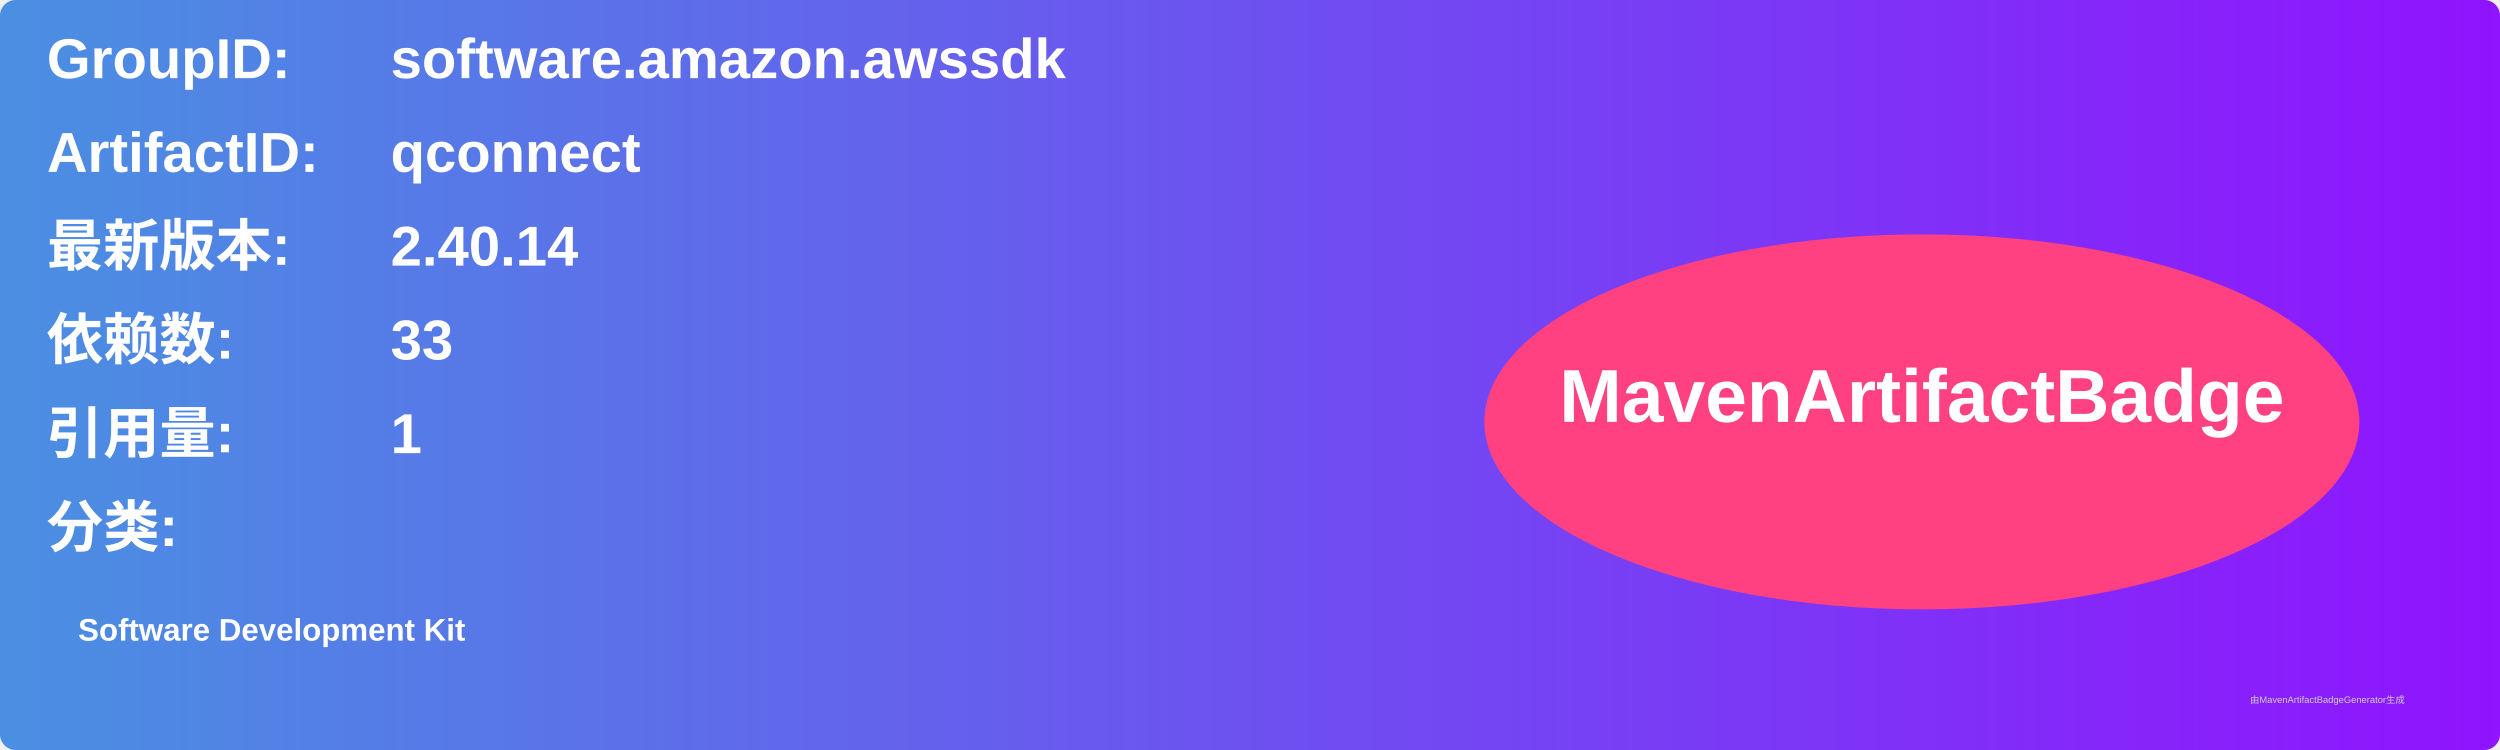
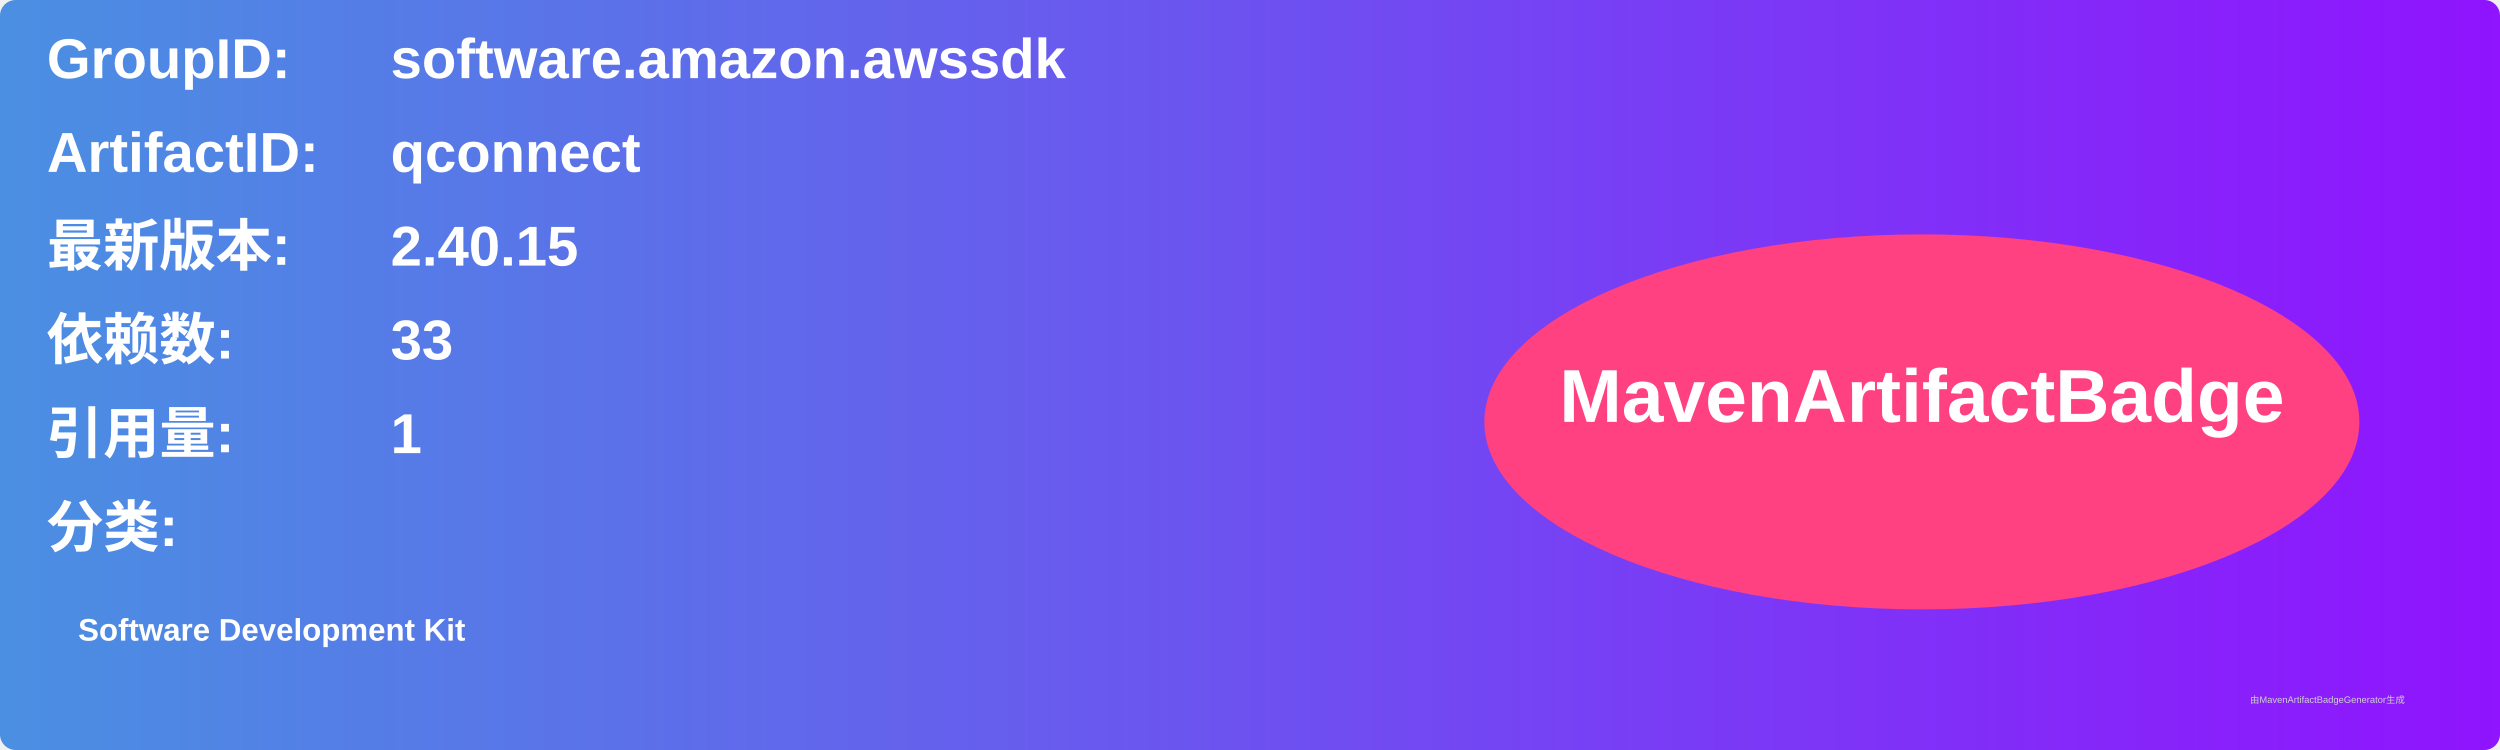
<svg xmlns="http://www.w3.org/2000/svg" width="800" height="240" viewBox="0 0 800 240">
  <linearGradient id="grad" x1="0%" y1="0%" x2="100%" y2="0%">
    <stop offset="0%" stop-color="#4a90e2" />
    <stop offset="100%" stop-color="#9013fe" />
  </linearGradient>
  <rect width="100%" height="100%" rx="5" ry="5" fill="url(#grad)" />
  <g transform="translate(15, 15)">
    <text x="0" y="10" font-family="Arial" font-size="18" fill="white" font-weight="bold" width="260">GroupID:</text>
    <text x="110" y="10" font-family="Arial" font-size="18" fill="white" font-weight="bold" width="460">software.amazon.awssdk</text>
    <text x="0" y="40" font-family="Arial" font-size="18" fill="white" font-weight="bold" width="260">ArtifactID:</text>
    <text x="110" y="40" font-family="Arial" font-size="18" fill="white" font-weight="bold" width="460">qconnect</text>
    <text x="0" y="70" font-family="Arial" font-size="18" fill="white" font-weight="bold">最新版本:</text>
    <text x="110" y="70" font-family="Arial" font-size="18" fill="white" font-weight="bold">
-       <tspan font-weight="bold">2.40.14</tspan>
+       <tspan font-weight="bold">2.40.15</tspan>
    </text>
    <text x="0" y="100" font-family="Arial" font-size="18" fill="white" font-weight="bold">依赖数: </text>
    <text x="110" y="100" font-family="Arial" font-size="18" fill="white">
      <tspan font-weight="bold">33</tspan>
    </text>
    <text x="0" y="130" font-family="Arial" font-size="18" fill="white" font-weight="bold">引用量: </text>
    <text x="110" y="130" font-family="Arial" font-size="18" fill="white">
      <tspan font-weight="bold">1</tspan>
    </text>
    <text x="0" y="160" font-family="Arial" font-size="18" fill="white" font-weight="bold">分类:</text>
    <text x="10" y="190" font-family="Arial" font-size="10" fill="white">
      <tspan font-weight="bold">Software Development Kit</tspan>
    </text>
    <ellipse cx="600" cy="120" rx="140" ry="60" fill="#ff4081" />
    <text x="600" y="120" text-anchor="middle" font-family="Arial" font-size="24" fill="white" font-weight="bold">MavenArtifactBadge</text>
  </g>
  <text x="720" y="225" font-family="Arial" font-size="3" fill="#d0d0d0">由MavenArtifactBadgeGenerator生成</text>
</svg>
